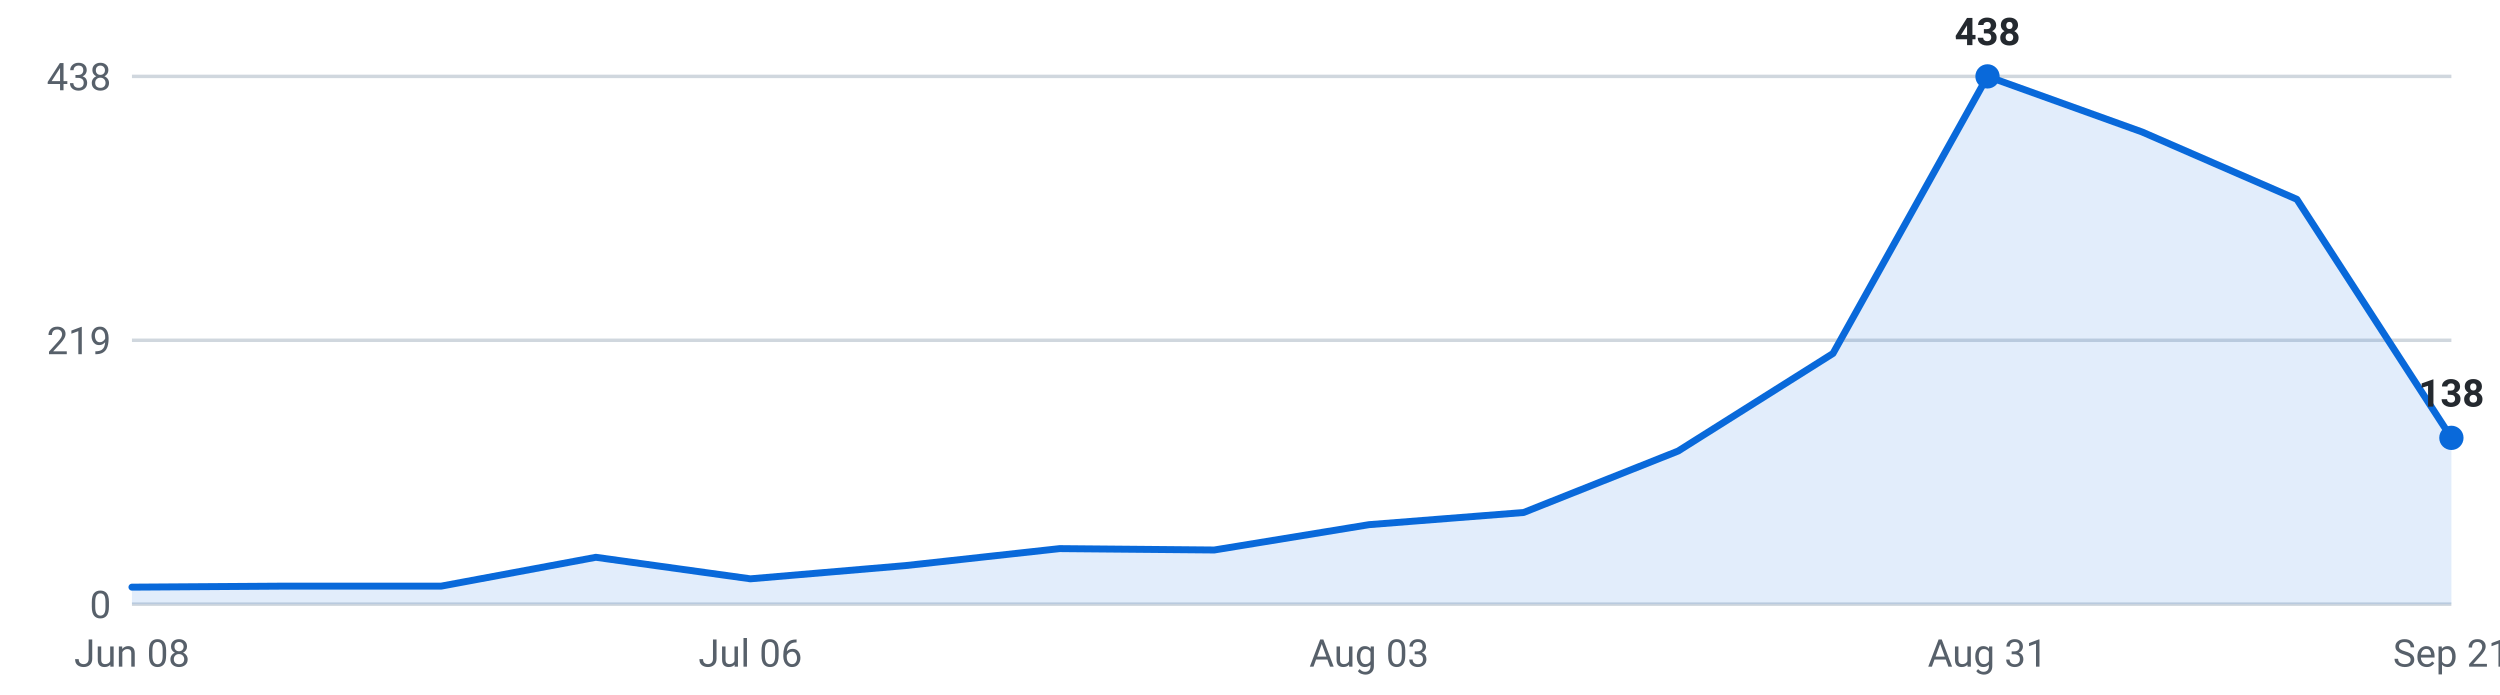
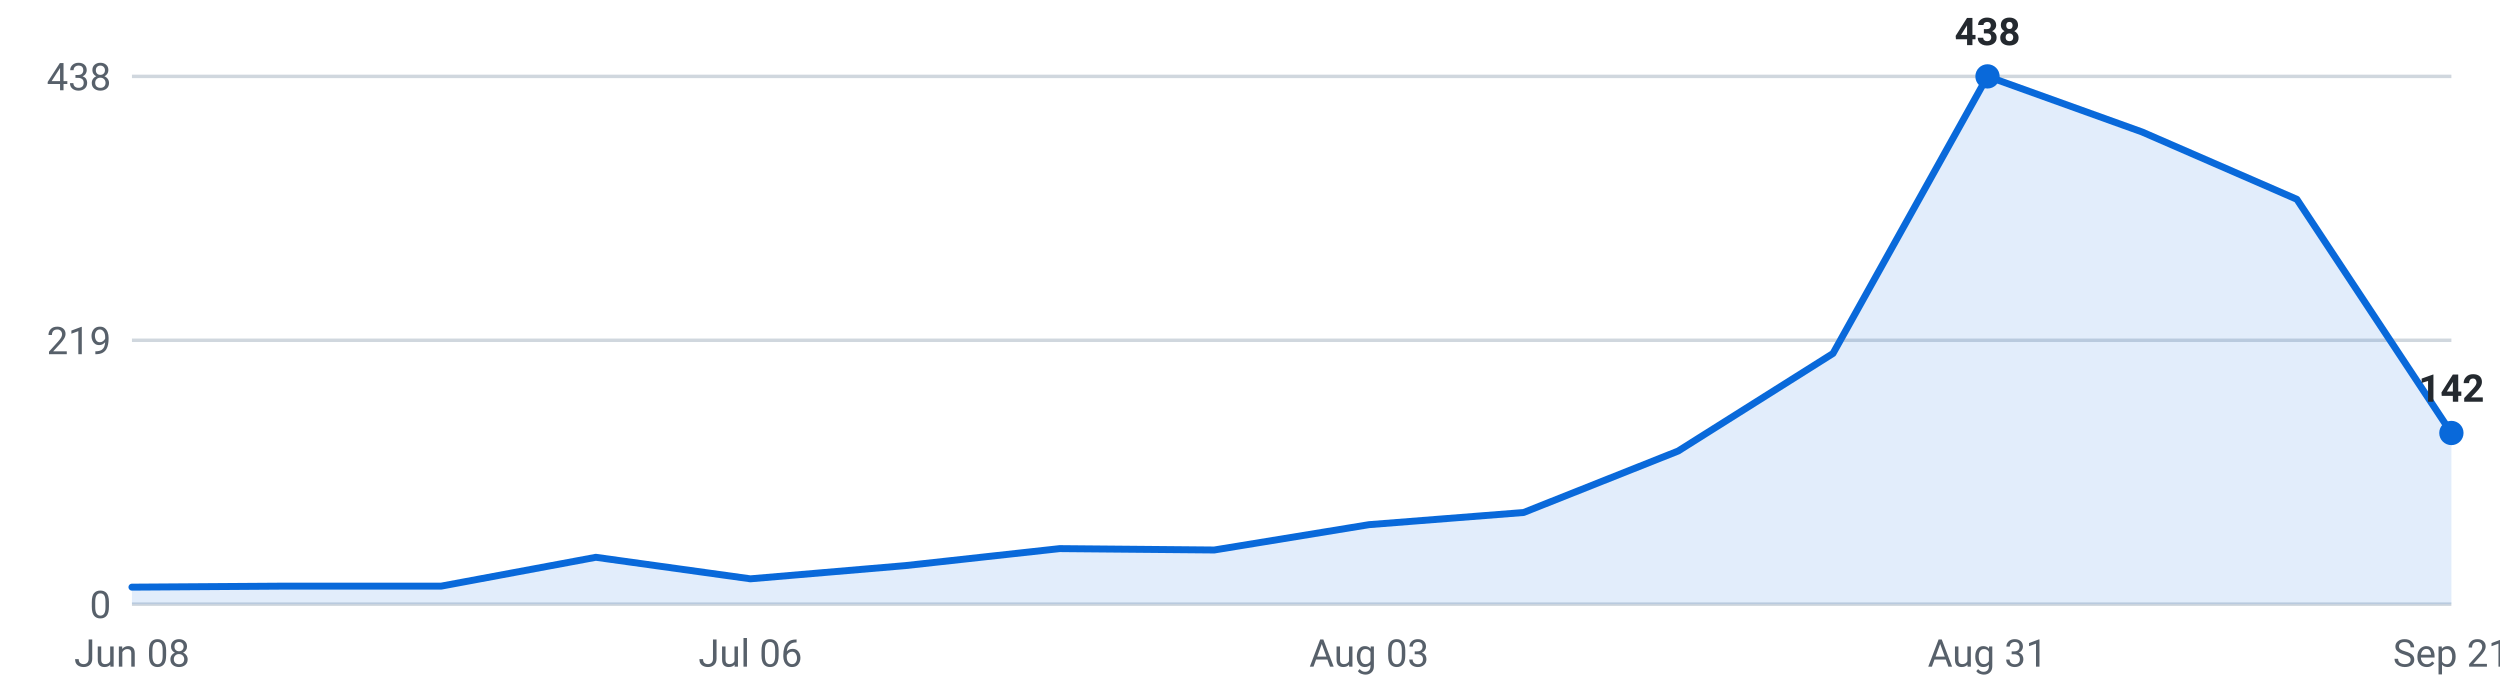
<svg xmlns="http://www.w3.org/2000/svg" viewBox="0 0 720 200" width="720" height="200" role="img" aria-label="Internships posted per week, last 16 weeks">
  <g font-family="-apple-system,Segoe UI,Roboto,sans-serif" font-size="11">
    <line x1="38" y1="174.0" x2="706" y2="174.0" stroke="#d0d7de" stroke-width="1" />
    <text x="32" y="178.0" text-anchor="end" fill="#57606a">0</text>
    <line x1="38" y1="98.0" x2="706" y2="98.0" stroke="#d0d7de" stroke-width="1" />
    <text x="32" y="102.0" text-anchor="end" fill="#57606a">219</text>
    <line x1="38" y1="22.0" x2="706" y2="22.0" stroke="#d0d7de" stroke-width="1" />
    <text x="32" y="26.0" text-anchor="end" fill="#57606a">438</text>
-     <path d="M38.0,174 L38.0,169.1 L82.5,168.8 L127.1,168.8 L171.6,160.5 L216.1,166.7 L260.7,162.9 L305.2,158.0 L349.7,158.4 L394.3,151.1 L438.8,147.6 L483.3,129.9 L527.9,101.8 L572.4,22.0 L616.9,38.0 L661.5,57.4 L706.0,126.1 L706.0,174 Z" fill="#0969da" fill-opacity="0.12" />
-     <polyline points="38.0,169.1 82.5,168.8 127.1,168.8 171.6,160.5 216.1,166.7 260.7,162.9 305.2,158.0 349.7,158.4 394.3,151.1 438.8,147.6 483.3,129.9 527.9,101.8 572.4,22.0 616.9,38.0 661.5,57.4 706.0,126.1" fill="none" stroke="#0969da" stroke-width="2" stroke-linejoin="round" stroke-linecap="round" />
+     <path d="M38.0,174 L38.0,169.1 L82.5,168.8 L127.1,168.8 L171.6,160.5 L216.1,166.7 L260.7,162.9 L305.2,158.0 L349.7,158.4 L394.3,151.1 L438.8,147.6 L483.3,129.9 L527.9,101.8 L572.4,22.0 L616.9,38.0 L661.5,57.4 L706.0,124.7 L706.0,174 Z" fill="#0969da" fill-opacity="0.12" />
+     <polyline points="38.0,169.1 82.5,168.8 127.1,168.8 171.6,160.5 216.1,166.7 260.7,162.9 305.2,158.0 349.7,158.4 394.3,151.1 438.8,147.6 483.3,129.9 527.9,101.8 572.4,22.0 616.9,38.0 661.5,57.4 706.0,124.7" fill="none" stroke="#0969da" stroke-width="2" stroke-linejoin="round" stroke-linecap="round" />
    <circle cx="572.4" cy="22.0" r="3.5" fill="#0969da" />
    <text x="572.4" y="13.0" text-anchor="middle" fill="#24292f" font-weight="600">438</text>
-     <circle cx="706.0" cy="126.1" r="3.5" fill="#0969da" />
-     <text x="706.0" y="117.1" text-anchor="middle" fill="#24292f" font-weight="600">138</text>
+     <circle cx="706.0" cy="124.7" r="3.5" fill="#0969da" />
+     <text x="706.0" y="115.7" text-anchor="middle" fill="#24292f" font-weight="600">142</text>
    <text x="38.0" y="192" text-anchor="middle" fill="#57606a">Jun 08</text>
    <text x="216.1" y="192" text-anchor="middle" fill="#57606a">Jul 06</text>
    <text x="394.3" y="192" text-anchor="middle" fill="#57606a">Aug 03</text>
    <text x="572.4" y="192" text-anchor="middle" fill="#57606a">Aug 31</text>
    <text x="706.0" y="192" text-anchor="middle" fill="#57606a">Sep 21</text>
  </g>
</svg>
